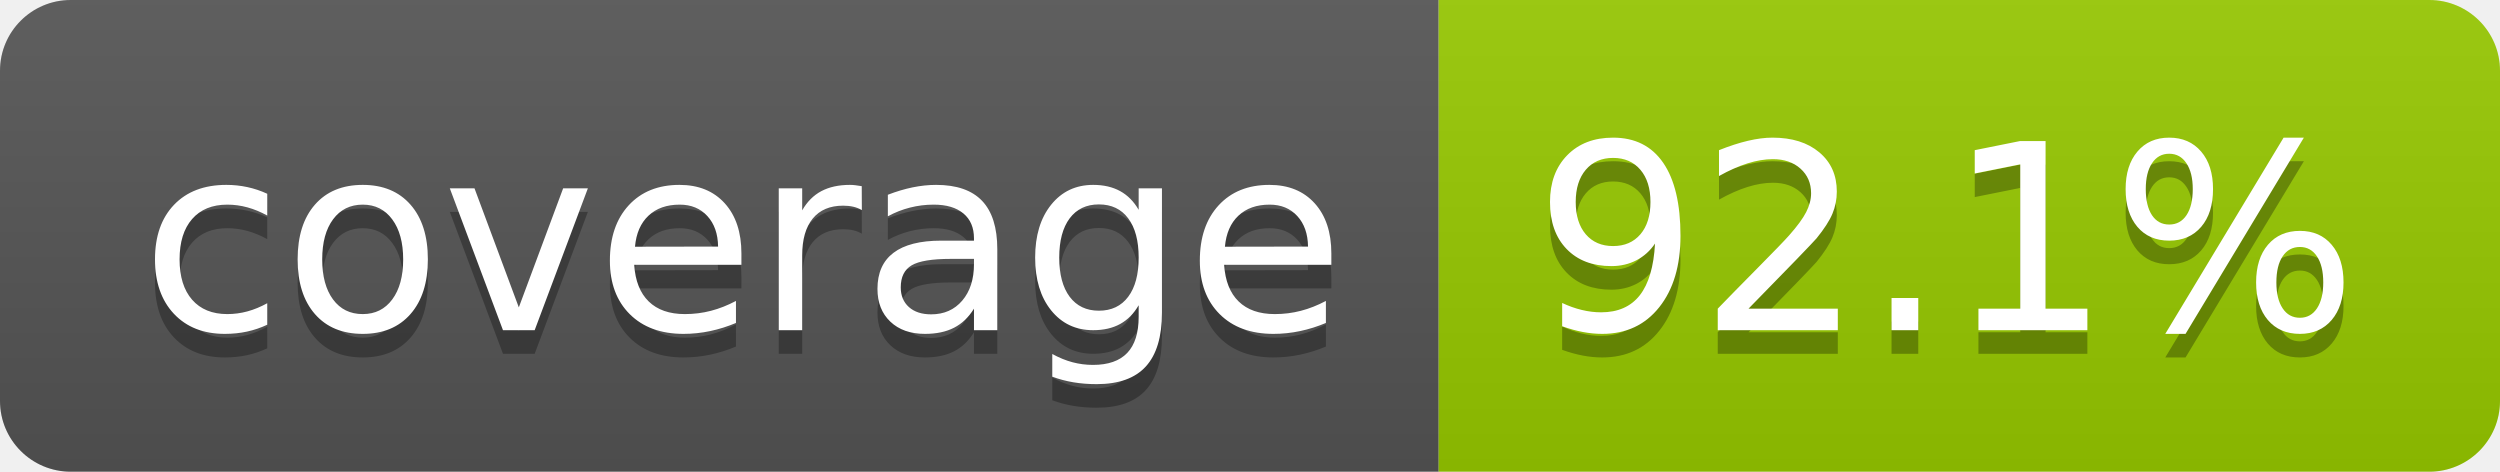
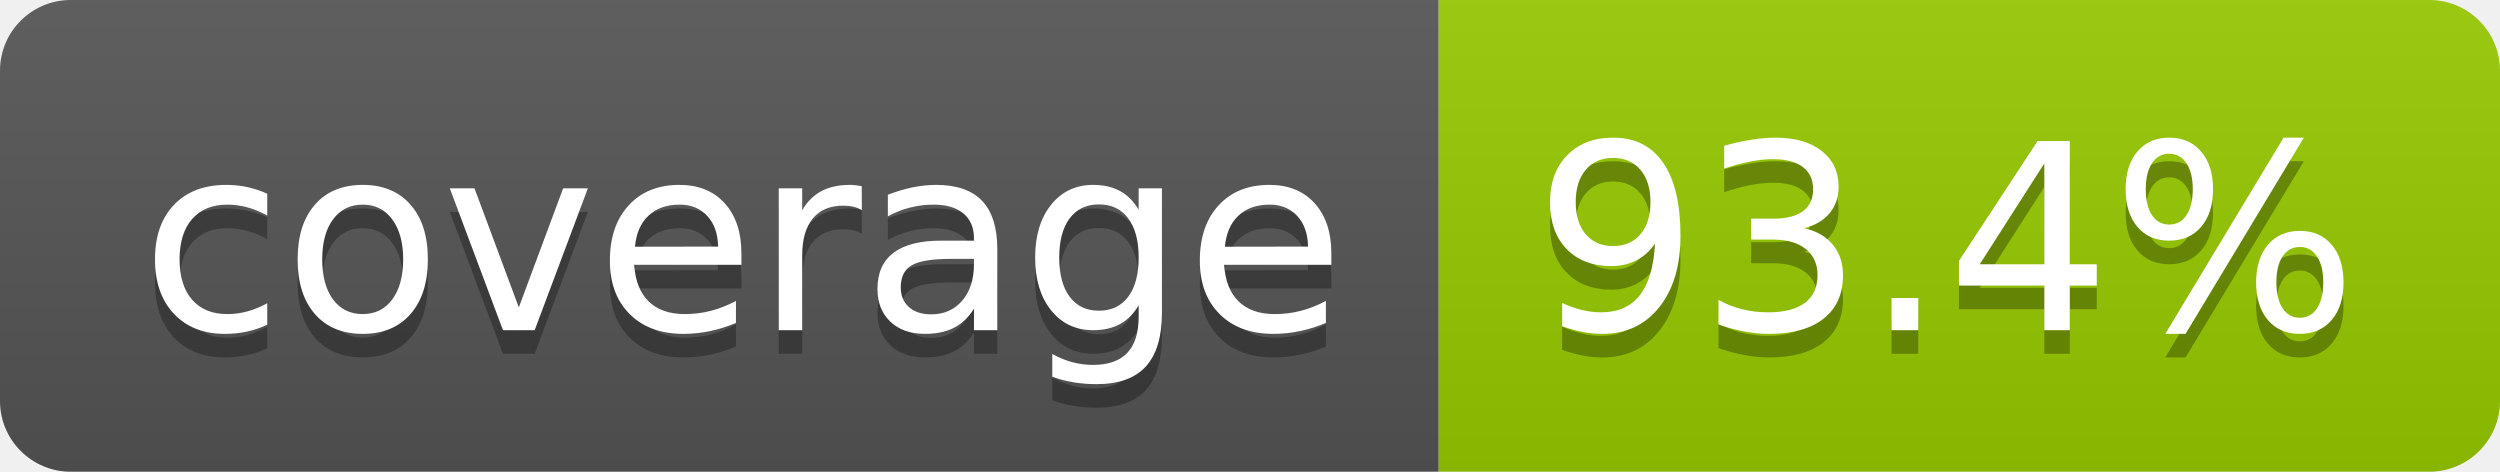
- <svg xmlns="http://www.w3.org/2000/svg" width="106" height="20" role="img" aria-label="coverage: 92.1%">
+ <svg xmlns="http://www.w3.org/2000/svg" width="106" height="20" role="img" aria-label="coverage: 93.4%">
  <linearGradient id="s" x2="0" y2="100%">
    <stop offset="0" stop-color="#bbb" stop-opacity=".1" />
    <stop offset="1" stop-opacity=".1" />
  </linearGradient>
  <clipPath id="r">
    <rect width="106" height="20" rx="3" fill="#fff" />
  </clipPath>
  <g clip-path="url(#r)">
    <rect width="61" height="20" fill="#555" />
    <rect x="61" width="45" height="20" fill="#97ca00" />
    <rect width="106" height="20" fill="url(#s)" />
  </g>
  <g fill="#fff" text-anchor="middle" font-family="Verdana,Geneva,DejaVu Sans,sans-serif" text-rendering="geometricPrecision" font-size="110">
    <text aria-hidden="true" x="315" y="150" fill="#010101" fill-opacity=".3" transform="scale(.1)" textLength="510">coverage</text>
    <text x="315" y="140" transform="scale(.1)" fill="#fff" textLength="510">coverage</text>
-     <text aria-hidden="true" x="825" y="150" fill="#010101" fill-opacity=".3" transform="scale(.1)" textLength="350">92.1%</text>
-     <text x="825" y="140" transform="scale(.1)" fill="#fff" textLength="350">92.1%</text>
+     <text aria-hidden="true" x="825" y="150" fill="#010101" fill-opacity=".3" transform="scale(.1)" textLength="350">93.4%</text>
+     <text x="825" y="140" transform="scale(.1)" fill="#fff" textLength="350">93.4%</text>
  </g>
</svg>
